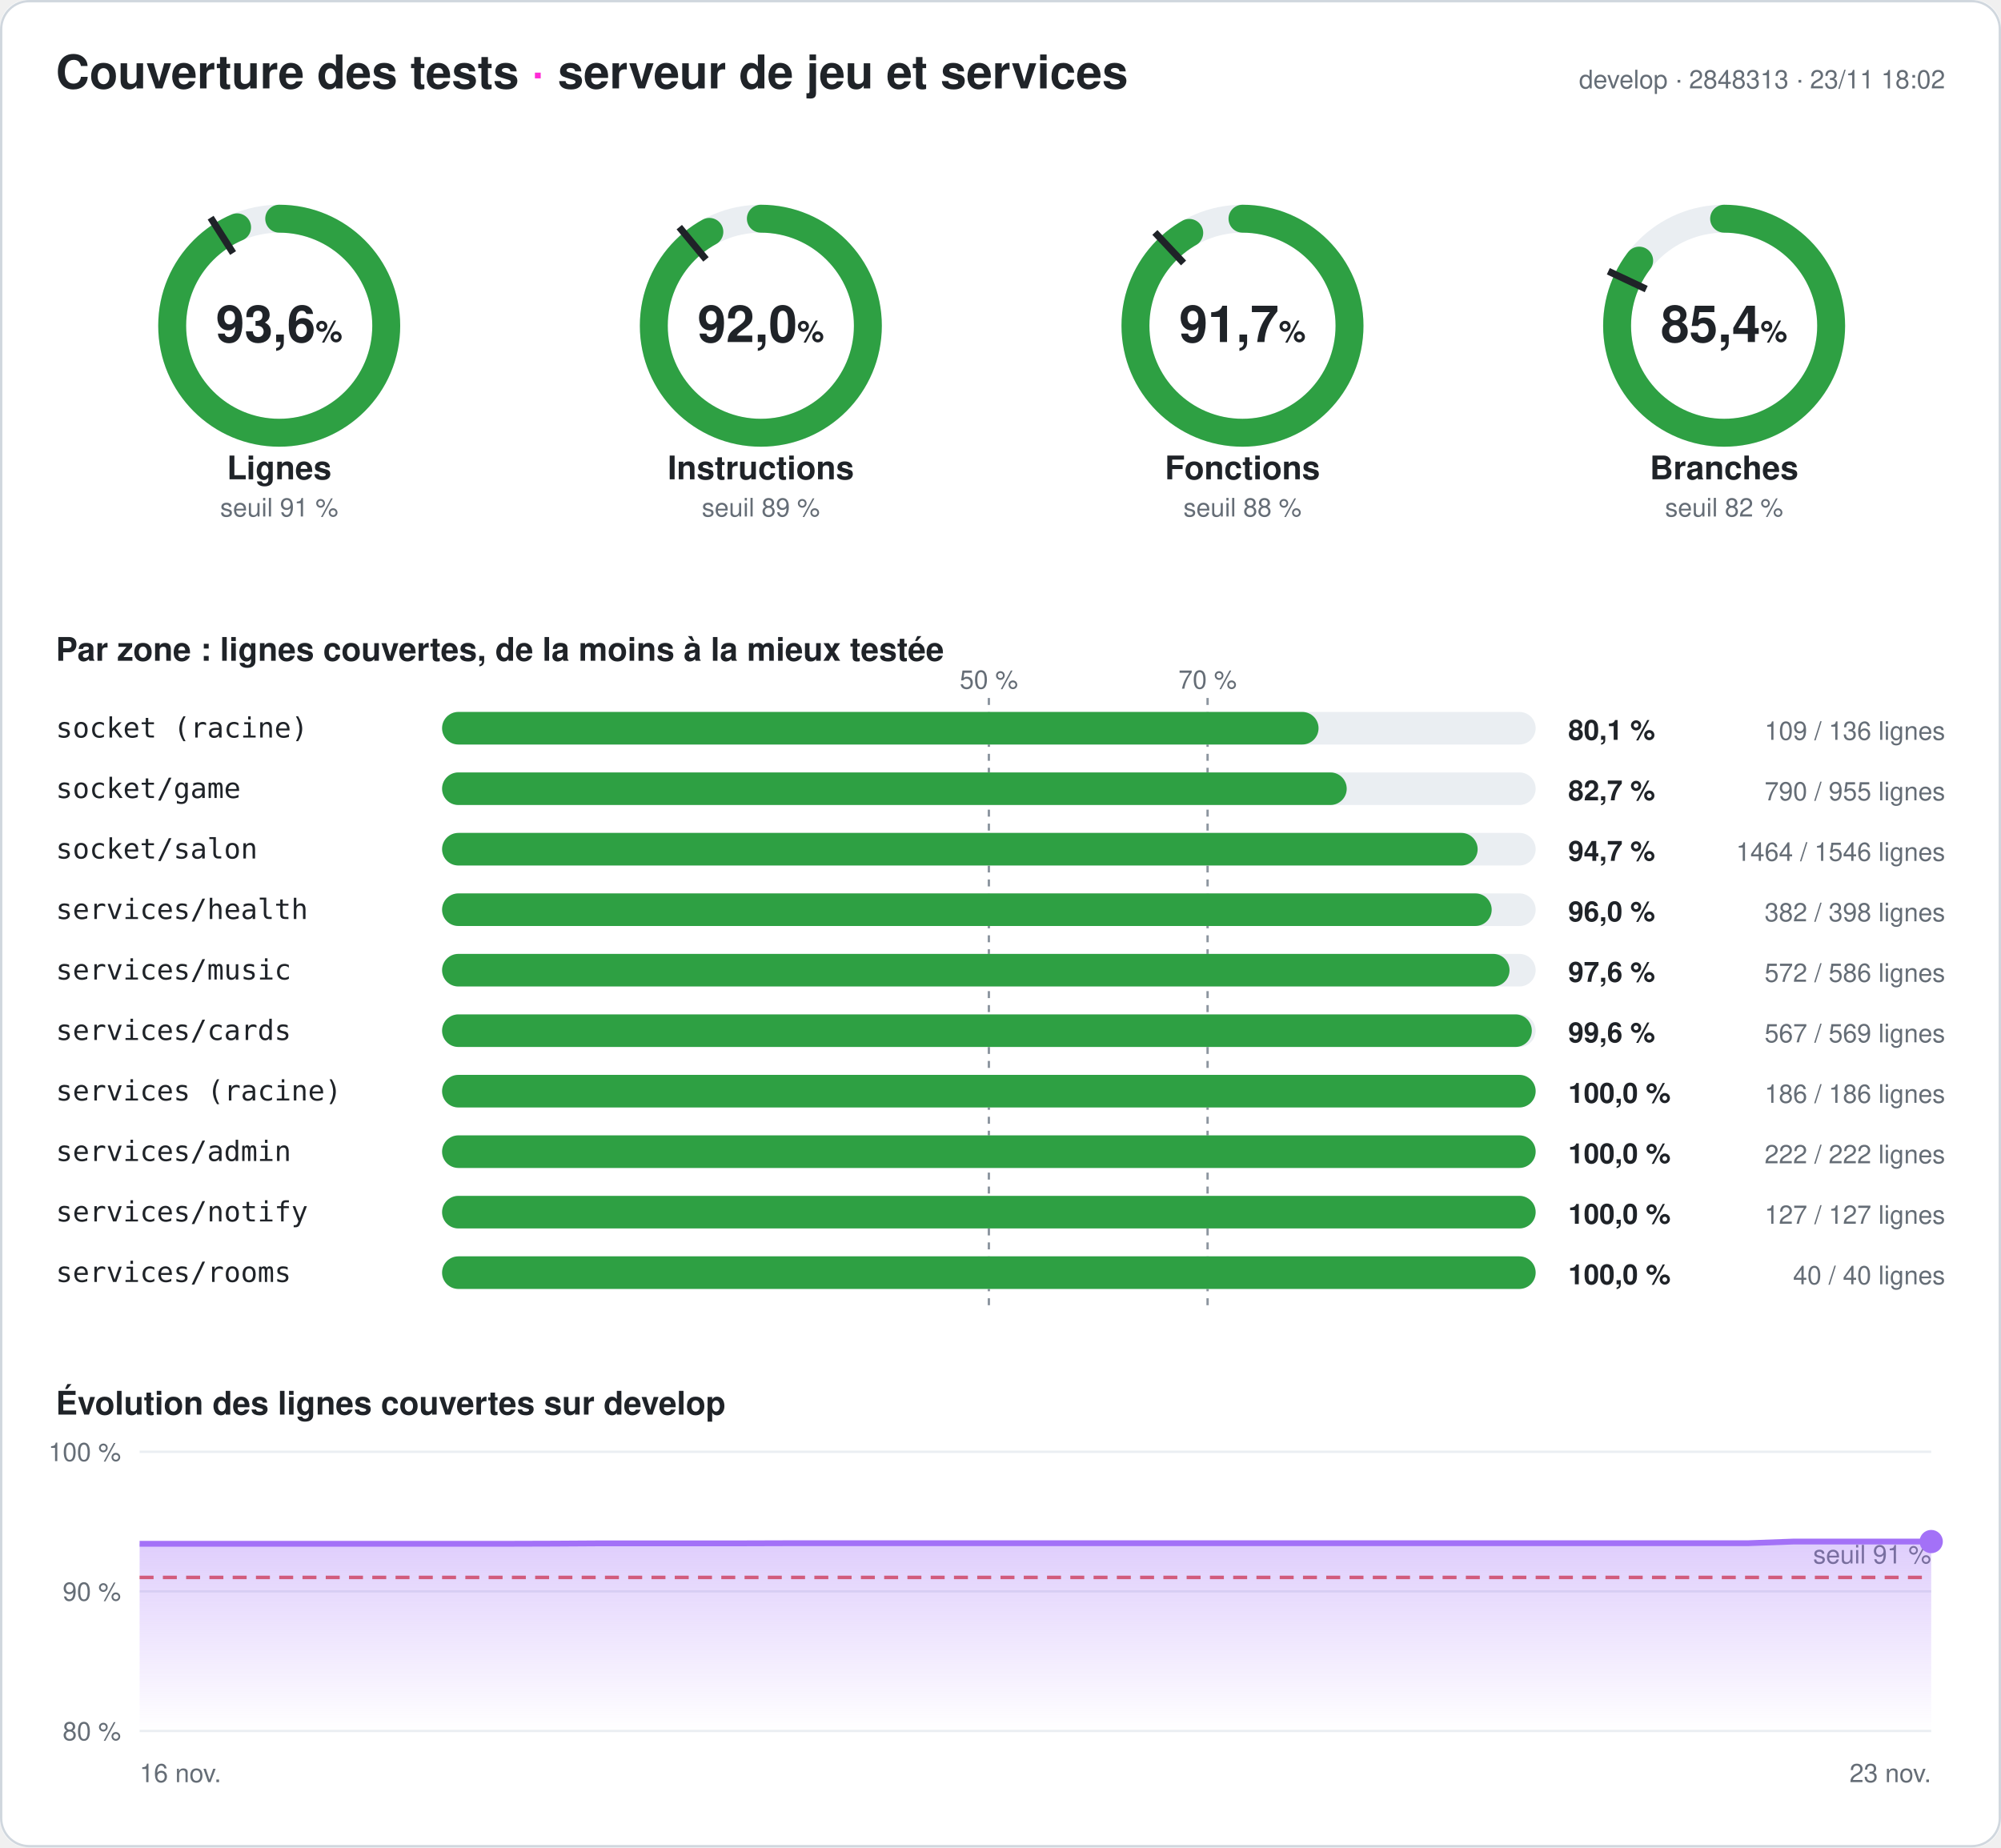
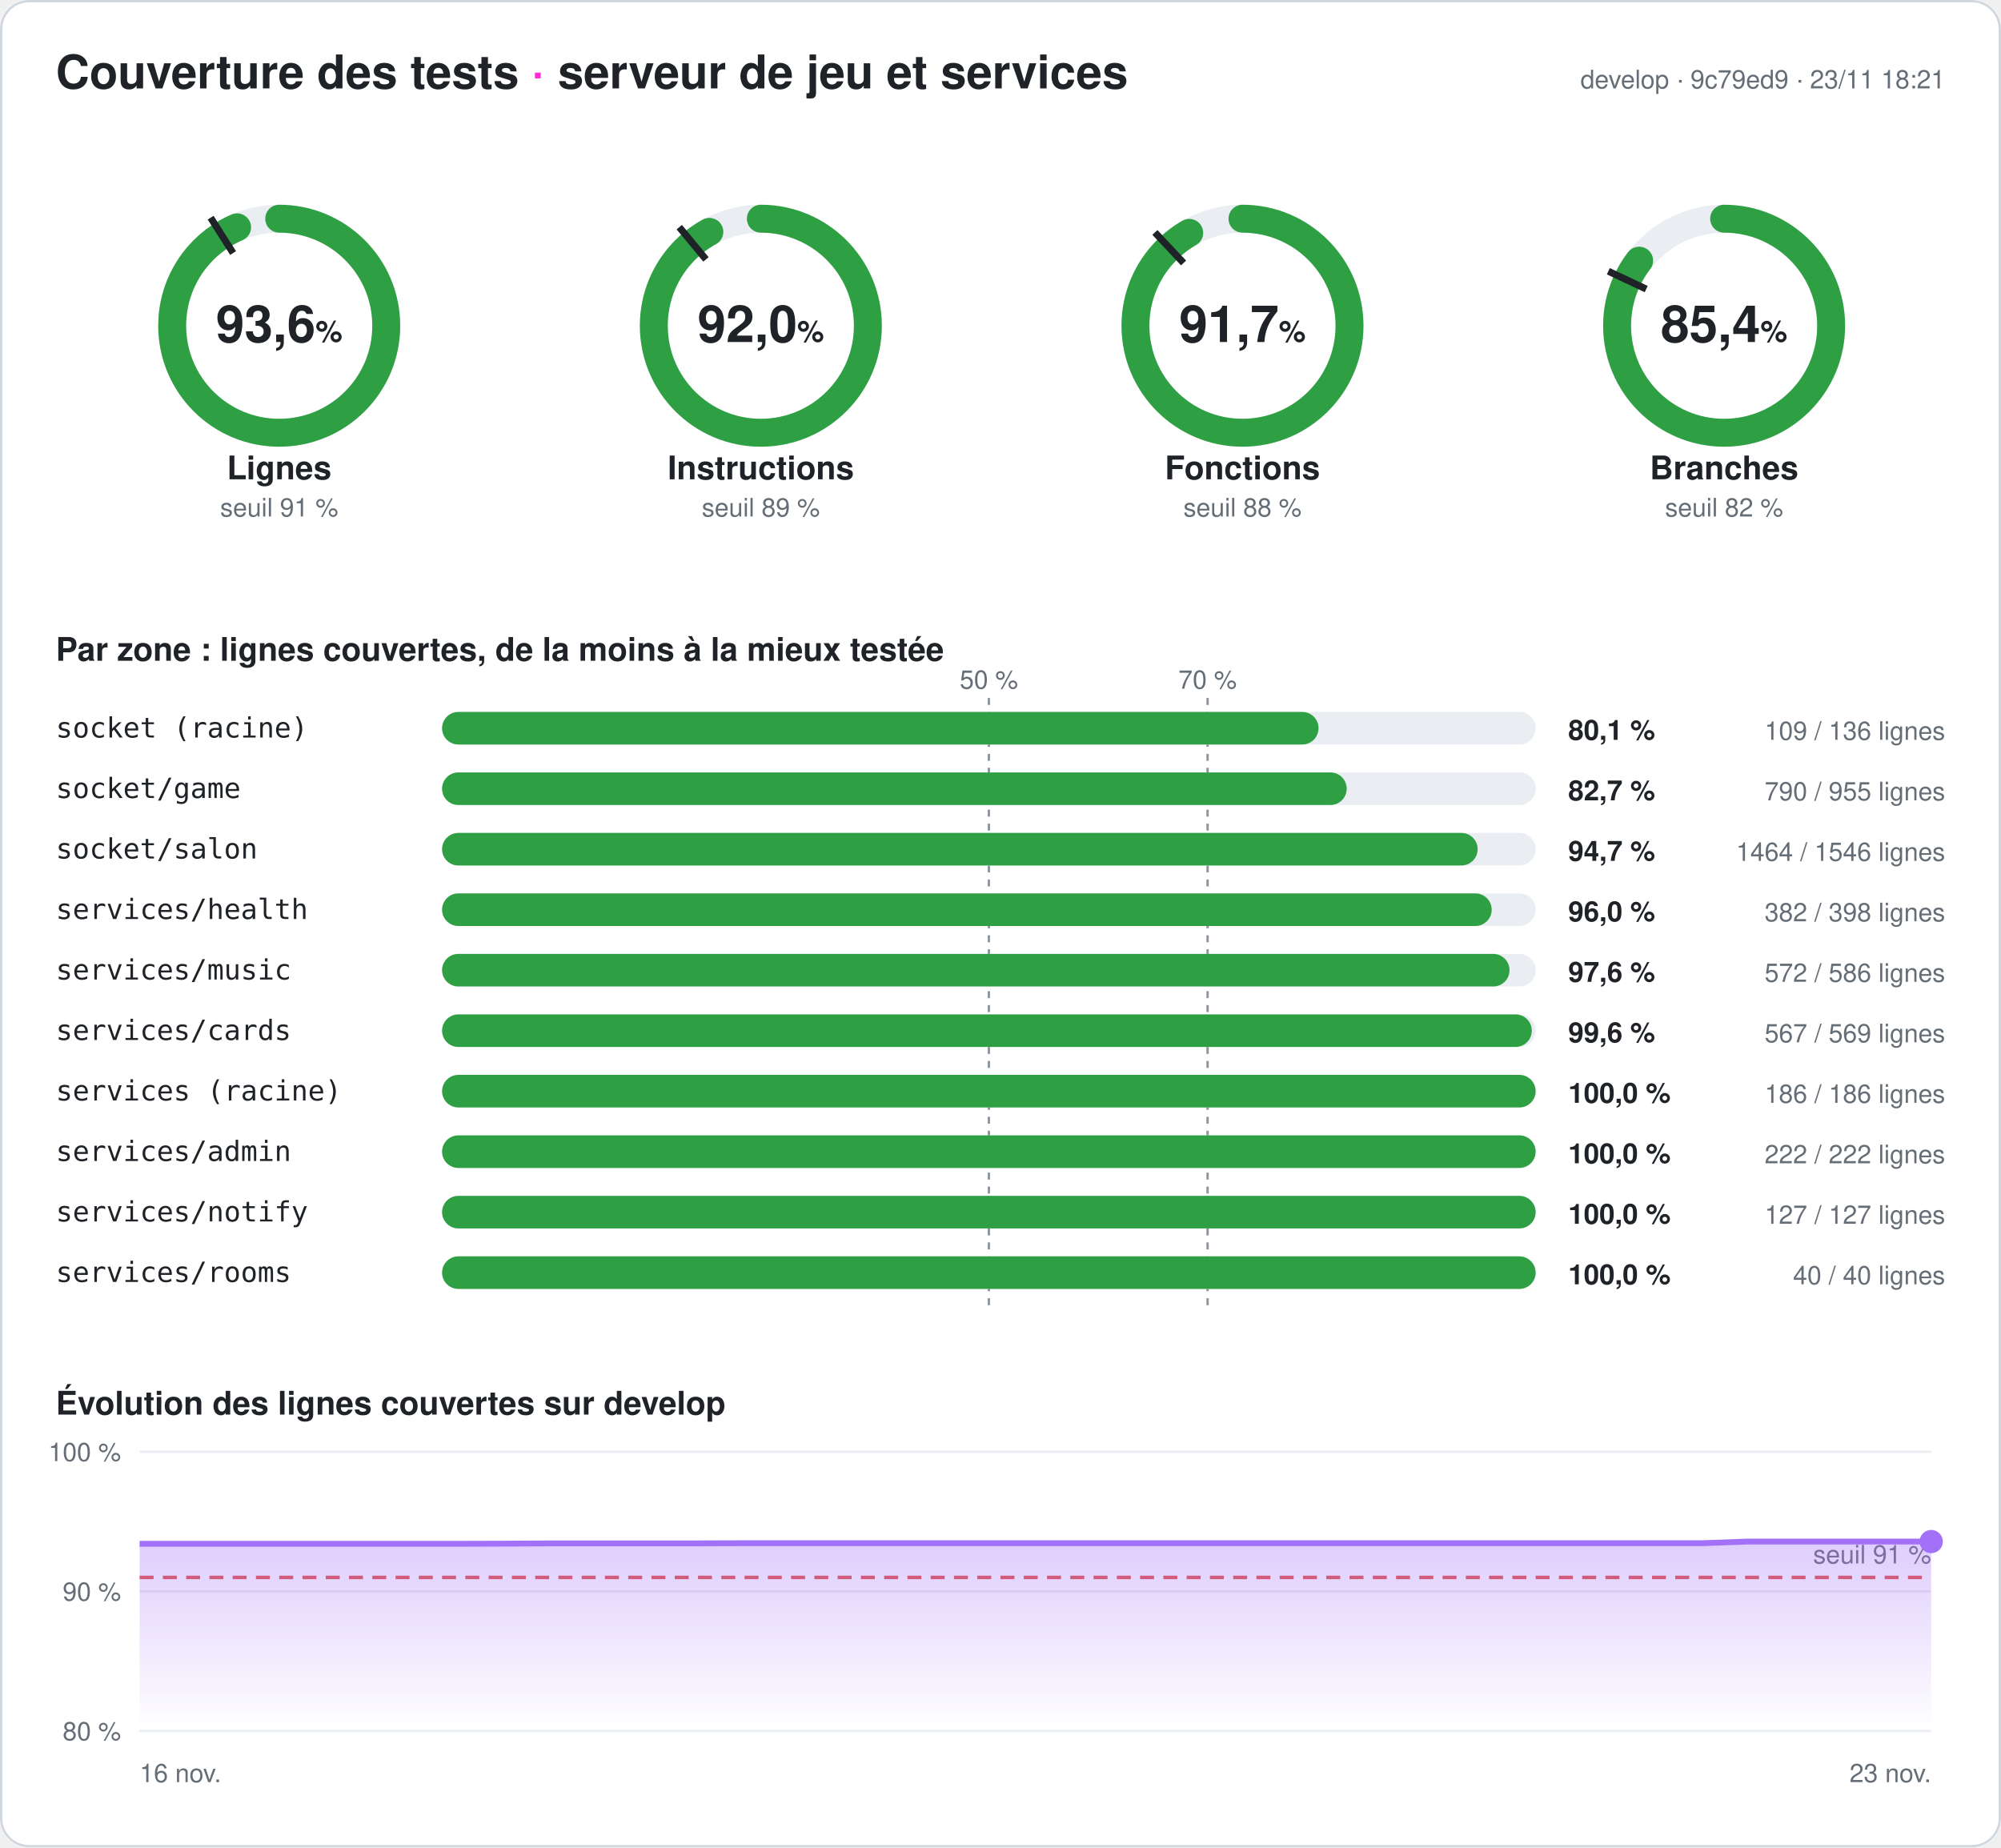
<svg xmlns="http://www.w3.org/2000/svg" width="860" height="794" viewBox="0 0 860 794" font-family="-apple-system,Segoe UI,Helvetica,Arial,sans-serif" role="img" aria-label="Couverture des tests du serveur : 93,6 % des lignes">
  <style>
.fond{fill:#ffffff}.titre{fill:#1f2328;font-size:20px;font-weight:700}.titre2{fill:#1f2328;font-size:14px;font-weight:600}
.valeur{fill:#1f2328;font-size:22px;font-weight:700}.unite{font-size:13px;font-weight:600}.nom{fill:#1f2328;font-size:14px;font-weight:600}
.petit{fill:#656d76;font-size:11px}.zone{fill:#1f2328;font-size:12px;font-family:ui-monospace,Consolas,monospace}
.chiffre{fill:#1f2328;font-size:12px;font-weight:700}.piste{stroke:#eaeef2}.piste-plein{fill:#eaeef2}.trait{stroke:#1f2328}
.repere{stroke:#8c959f;stroke-dasharray:3 3}.grille{stroke:#eaeef2}.bord{fill:none;stroke:#d0d7de}
@media (prefers-color-scheme: dark){.fond{fill:#0d1117}.titre,.titre2,.valeur,.nom,.zone,.chiffre{fill:#e6edf3}.petit{fill:#8d96a0}
.piste{stroke:#21262d}.piste-plein{fill:#21262d}.trait{stroke:#e6edf3}.repere{stroke:#6e7681}.grille{stroke:#21262d}.bord{stroke:#30363d}}
</style>
  <defs>
    <linearGradient id="degrade" x1="0" y1="0" x2="0" y2="1">
      <stop offset="0" stop-color="#a371f7" stop-opacity=".35" />
      <stop offset="1" stop-color="#a371f7" stop-opacity="0" />
    </linearGradient>
  </defs>
  <rect width="860" height="794" rx="12" class="fond" />
  <rect x=".5" y=".5" width="859" height="793" rx="12" class="bord" />
  <text x="24" y="38" class="titre">Couverture des tests <tspan fill="#ff2bd6">·</tspan> serveur de jeu et services</text>
-   <text x="836" y="38" class="petit" text-anchor="end">develop · 2848313 · 23/11 18:02</text>
+   <text x="836" y="38" class="petit" text-anchor="end">develop · 9c79ed9 · 23/11 18:21</text>
  <g>
    <circle cx="120" cy="140" r="46" class="piste" stroke-width="12" fill="none" />
    <circle cx="120" cy="140" r="46" stroke="#2ea043" stroke-width="12" fill="none" stroke-linecap="round" stroke-dasharray="270.442 289.027" transform="rotate(-90 120 140)" />
    <polyline points="100.174,108.76 90.53,93.562" class="trait" stroke-width="3" />
    <text x="120" y="147" class="valeur" text-anchor="middle">93,6<tspan class="unite"> %</tspan>
    </text>
    <text x="120" y="206" class="nom" text-anchor="middle">Lignes</text>
    <text x="120" y="222" class="petit" text-anchor="middle">seuil 91 %</text>
  </g>
  <g>
    <circle cx="327" cy="140" r="46" class="piste" stroke-width="12" fill="none" />
    <circle cx="327" cy="140" r="46" stroke="#2ea043" stroke-width="12" fill="none" stroke-linecap="round" stroke-dasharray="265.962 289.027" transform="rotate(-90 327 140)" />
    <polyline points="303.415,111.491 291.942,97.622" class="trait" stroke-width="3" />
    <text x="327" y="147" class="valeur" text-anchor="middle">92,0<tspan class="unite"> %</tspan>
    </text>
    <text x="327" y="206" class="nom" text-anchor="middle">Instructions</text>
    <text x="327" y="222" class="petit" text-anchor="middle">seuil 89 %</text>
  </g>
  <g>
    <circle cx="534" cy="140" r="46" class="piste" stroke-width="12" fill="none" />
    <circle cx="534" cy="140" r="46" stroke="#2ea043" stroke-width="12" fill="none" stroke-linecap="round" stroke-dasharray="265.095 289.027" transform="rotate(-90 534 140)" />
    <polyline points="508.672,113.028 496.35,99.907" class="trait" stroke-width="3" />
    <text x="534" y="147" class="valeur" text-anchor="middle">91,7<tspan class="unite"> %</tspan>
    </text>
    <text x="534" y="206" class="nom" text-anchor="middle">Fonctions</text>
    <text x="534" y="222" class="petit" text-anchor="middle">seuil 88 %</text>
  </g>
  <g>
    <circle cx="741" cy="140" r="46" class="piste" stroke-width="12" fill="none" />
    <circle cx="741" cy="140" r="46" stroke="#2ea043" stroke-width="12" fill="none" stroke-linecap="round" stroke-dasharray="246.858 289.027" transform="rotate(-90 741 140)" />
    <polyline points="707.521,124.246 691.235,116.582" class="trait" stroke-width="3" />
    <text x="741" y="147" class="valeur" text-anchor="middle">85,4<tspan class="unite"> %</tspan>
    </text>
    <text x="741" y="206" class="nom" text-anchor="middle">Branches</text>
    <text x="741" y="222" class="petit" text-anchor="middle">seuil 82 %</text>
  </g>
  <text x="24" y="284" class="titre2">Par zone : lignes couvertes, de la moins à la mieux testée</text>
  <line x1="425" x2="425" y1="300" y2="564" class="repere" />
  <text x="425" y="296" class="petit" text-anchor="middle">50 %</text>
  <line x1="519" x2="519" y1="300" y2="564" class="repere" />
  <text x="519" y="296" class="petit" text-anchor="middle">70 %</text>
  <text x="24" y="317" class="zone">socket (racine)</text>
  <rect x="190" y="306" width="470" height="14" rx="7" class="piste-plein" />
  <rect x="190" y="306" width="376.691" height="14" rx="7" fill="#2ea043" />
  <text x="674" y="318" class="chiffre">80,1 %</text>
  <text x="836" y="318" class="petit" text-anchor="end">109 / 136 lignes</text>
  <text x="24" y="343" class="zone">socket/game</text>
  <rect x="190" y="332" width="470" height="14" rx="7" class="piste-plein" />
  <rect x="190" y="332" width="388.796" height="14" rx="7" fill="#2ea043" />
  <text x="674" y="344" class="chiffre">82,7 %</text>
  <text x="836" y="344" class="petit" text-anchor="end">790 / 955 lignes</text>
  <text x="24" y="369" class="zone">socket/salon</text>
  <rect x="190" y="358" width="470" height="14" rx="7" class="piste-plein" />
  <rect x="190" y="358" width="445.071" height="14" rx="7" fill="#2ea043" />
  <text x="674" y="370" class="chiffre">94,7 %</text>
  <text x="836" y="370" class="petit" text-anchor="end">1464 / 1546 lignes</text>
  <text x="24" y="395" class="zone">services/health</text>
  <rect x="190" y="384" width="470" height="14" rx="7" class="piste-plein" />
  <rect x="190" y="384" width="451.106" height="14" rx="7" fill="#2ea043" />
  <text x="674" y="396" class="chiffre">96,0 %</text>
  <text x="836" y="396" class="petit" text-anchor="end">382 / 398 lignes</text>
  <text x="24" y="421" class="zone">services/music</text>
  <rect x="190" y="410" width="470" height="14" rx="7" class="piste-plein" />
  <rect x="190" y="410" width="458.771" height="14" rx="7" fill="#2ea043" />
  <text x="674" y="422" class="chiffre">97,6 %</text>
  <text x="836" y="422" class="petit" text-anchor="end">572 / 586 lignes</text>
  <text x="24" y="447" class="zone">services/cards</text>
  <rect x="190" y="436" width="470" height="14" rx="7" class="piste-plein" />
  <rect x="190" y="436" width="468.348" height="14" rx="7" fill="#2ea043" />
  <text x="674" y="448" class="chiffre">99,6 %</text>
  <text x="836" y="448" class="petit" text-anchor="end">567 / 569 lignes</text>
  <text x="24" y="473" class="zone">services (racine)</text>
  <rect x="190" y="462" width="470" height="14" rx="7" class="piste-plein" />
  <rect x="190" y="462" width="470" height="14" rx="7" fill="#2ea043" />
  <text x="674" y="474" class="chiffre">100,0 %</text>
  <text x="836" y="474" class="petit" text-anchor="end">186 / 186 lignes</text>
  <text x="24" y="499" class="zone">services/admin</text>
  <rect x="190" y="488" width="470" height="14" rx="7" class="piste-plein" />
  <rect x="190" y="488" width="470" height="14" rx="7" fill="#2ea043" />
  <text x="674" y="500" class="chiffre">100,0 %</text>
  <text x="836" y="500" class="petit" text-anchor="end">222 / 222 lignes</text>
  <text x="24" y="525" class="zone">services/notify</text>
  <rect x="190" y="514" width="470" height="14" rx="7" class="piste-plein" />
  <rect x="190" y="514" width="470" height="14" rx="7" fill="#2ea043" />
  <text x="674" y="526" class="chiffre">100,0 %</text>
  <text x="836" y="526" class="petit" text-anchor="end">127 / 127 lignes</text>
  <text x="24" y="551" class="zone">services/rooms</text>
  <rect x="190" y="540" width="470" height="14" rx="7" class="piste-plein" />
  <rect x="190" y="540" width="470" height="14" rx="7" fill="#2ea043" />
  <text x="674" y="552" class="chiffre">100,0 %</text>
  <text x="836" y="552" class="petit" text-anchor="end">40 / 40 lignes</text>
  <text x="24" y="608" class="titre2">Évolution des lignes couvertes sur develop</text>
  <line x1="60" x2="830" y1="744" y2="744" class="grille" />
  <text x="52" y="748" class="petit" text-anchor="end">80 %</text>
  <line x1="60" x2="830" y1="684" y2="684" class="grille" />
  <text x="52" y="688" class="petit" text-anchor="end">90 %</text>
  <line x1="60" x2="830" y1="624" y2="624" class="grille" />
  <text x="52" y="628" class="petit" text-anchor="end">100 %</text>
  <line x1="60" x2="830" y1="678" y2="678" stroke="#e5534b" stroke-dasharray="6 4" stroke-width="1.5" />
  <text x="830" y="672" class="petit" fill="#e5534b" text-anchor="end">seuil 91 %</text>
-   <polygon points="60,744 60,663.54 79.744,663.54 99.487,663.54 119.231,663.54 138.974,663.54 158.718,663.54 178.462,663.54 198.205,663.54 217.949,663.54 237.692,663.48 257.436,663.36 277.179,663.36 296.923,663.36 316.667,663.36 336.41,663.3 356.154,663.3 375.897,663.3 395.641,663.3 415.385,663.3 435.128,663.3 454.872,663.3 474.615,663.3 494.359,663.3 514.103,663.3 533.846,663.3 553.59,663.3 573.333,663.3 593.077,663.3 612.821,663.3 632.564,663.3 652.308,663.3 672.051,663.3 691.795,663.3 711.538,663.3 731.282,663.3 751.026,663.3 770.769,662.58 790.513,662.58 810.256,662.58 830,662.58 830,744" fill="url(#degrade)" />
-   <polyline points="60,663.54 79.744,663.54 99.487,663.54 119.231,663.54 138.974,663.54 158.718,663.54 178.462,663.54 198.205,663.54 217.949,663.54 237.692,663.48 257.436,663.36 277.179,663.36 296.923,663.36 316.667,663.36 336.41,663.3 356.154,663.3 375.897,663.3 395.641,663.3 415.385,663.3 435.128,663.3 454.872,663.3 474.615,663.3 494.359,663.3 514.103,663.3 533.846,663.3 553.59,663.3 573.333,663.3 593.077,663.3 612.821,663.3 632.564,663.3 652.308,663.3 672.051,663.3 691.795,663.3 711.538,663.3 731.282,663.3 751.026,663.3 770.769,662.58 790.513,662.58 810.256,662.58 830,662.58" fill="none" stroke="#a371f7" stroke-width="2.5" stroke-linejoin="round" />
+   <polygon points="60,744 60,663.54 79.744,663.54 99.487,663.54 119.231,663.54 138.974,663.54 158.718,663.54 178.462,663.54 198.205,663.54 217.949,663.48 237.692,663.36 257.436,663.36 277.179,663.36 296.923,663.36 316.667,663.3 336.41,663.3 356.154,663.3 375.897,663.3 395.641,663.3 415.385,663.3 435.128,663.3 454.872,663.3 474.615,663.3 494.359,663.3 514.103,663.3 533.846,663.3 553.59,663.3 573.333,663.3 593.077,663.3 612.821,663.3 632.564,663.3 652.308,663.3 672.051,663.3 691.795,663.3 711.538,663.3 731.282,663.3 751.026,662.58 770.769,662.58 790.513,662.58 810.256,662.58 830,662.58 830,744" fill="url(#degrade)" />
+   <polyline points="60,663.54 79.744,663.54 99.487,663.54 119.231,663.54 138.974,663.54 158.718,663.54 178.462,663.54 198.205,663.54 217.949,663.48 237.692,663.36 257.436,663.36 277.179,663.36 296.923,663.36 316.667,663.3 336.41,663.3 356.154,663.3 375.897,663.3 395.641,663.3 415.385,663.3 435.128,663.3 454.872,663.3 474.615,663.3 494.359,663.3 514.103,663.3 533.846,663.3 553.59,663.3 573.333,663.3 593.077,663.3 612.821,663.3 632.564,663.3 652.308,663.3 672.051,663.3 691.795,663.3 711.538,663.3 731.282,663.3 751.026,662.58 770.769,662.58 790.513,662.58 810.256,662.58 830,662.58" fill="none" stroke="#a371f7" stroke-width="2.5" stroke-linejoin="round" />
  <circle cx="830" cy="662.58" r="5" fill="#a371f7" />
  <text x="60" y="766" class="petit">16 nov.</text>
  <text x="830" y="766" class="petit" text-anchor="end">23 nov.</text>
</svg>
